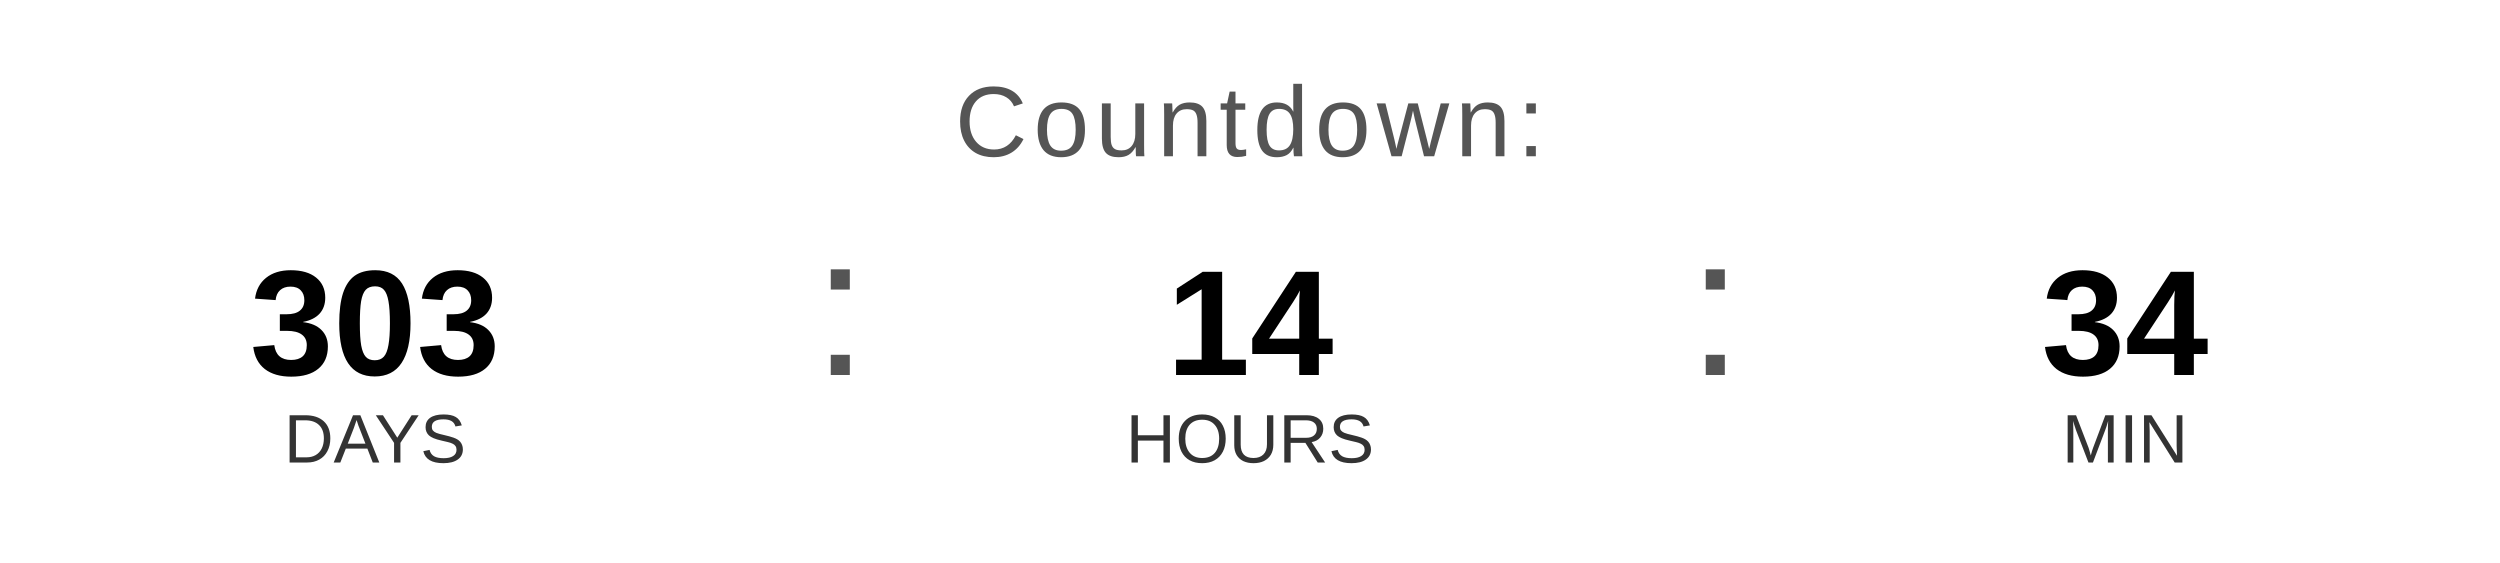
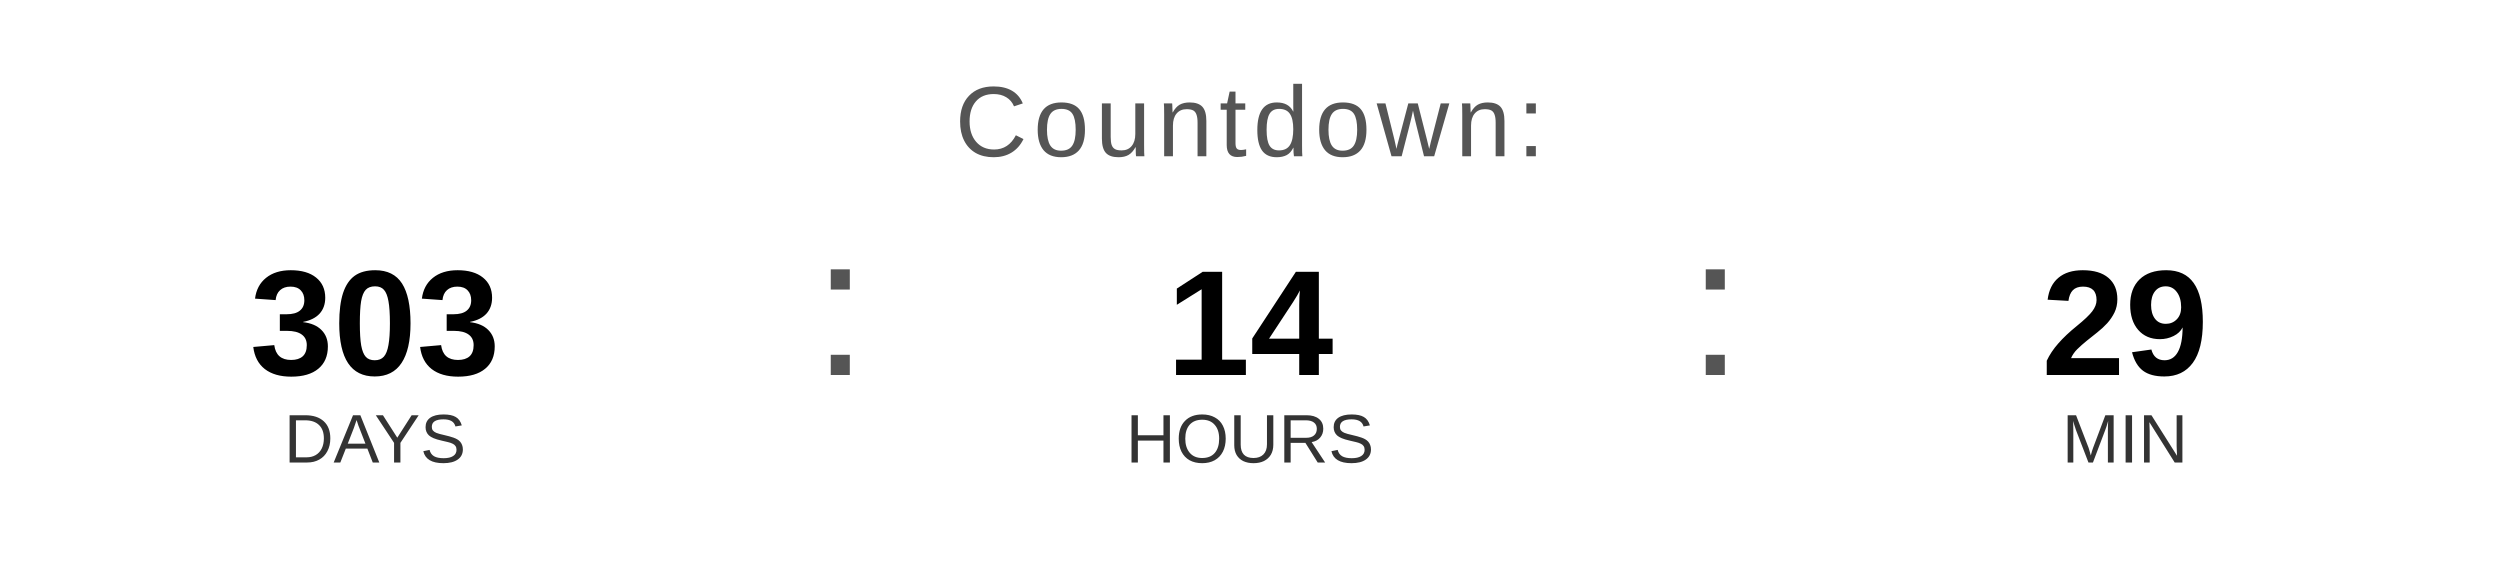
<svg xmlns="http://www.w3.org/2000/svg" width="400" height="90" viewBox="0 0 400 90">
  <text x="200" y="25" font-family="Arial, Helvetica, sans-serif" font-size="16" fill="#555555" text-anchor="middle" letter-spacing="1">
    Countdown:
  </text>
  <text x="60" y="60" font-family="Arial, Helvetica, sans-serif" font-size="24" font-weight="bold" fill="#000000" text-anchor="middle">303</text>
  <text x="60" y="74" font-family="Arial, Helvetica, sans-serif" font-size="11" fill="#333333" text-anchor="middle">DAYS</text>
  <text x="130" y="60" font-family="Arial, sans-serif" font-size="32" fill="#555555">:</text>
  <text x="200" y="60" font-family="Arial, Helvetica, sans-serif" font-size="24" font-weight="bold" fill="#000000" text-anchor="middle">14</text>
  <text x="200" y="74" font-family="Arial, Helvetica, sans-serif" font-size="11" fill="#333333" text-anchor="middle">HOURS</text>
  <text x="270" y="60" font-family="Arial, sans-serif" font-size="32" fill="#555555">:</text>
-   <text x="340" y="60" font-family="Arial, Helvetica, sans-serif" font-size="24" font-weight="bold" fill="#000000" text-anchor="middle">34</text>
+   <text x="340" y="60" font-family="Arial, Helvetica, sans-serif" font-size="24" font-weight="bold" fill="#000000" text-anchor="middle">29</text>
  <text x="340" y="74" font-family="Arial, Helvetica, sans-serif" font-size="11" fill="#333333" text-anchor="middle">MIN</text>
</svg>
